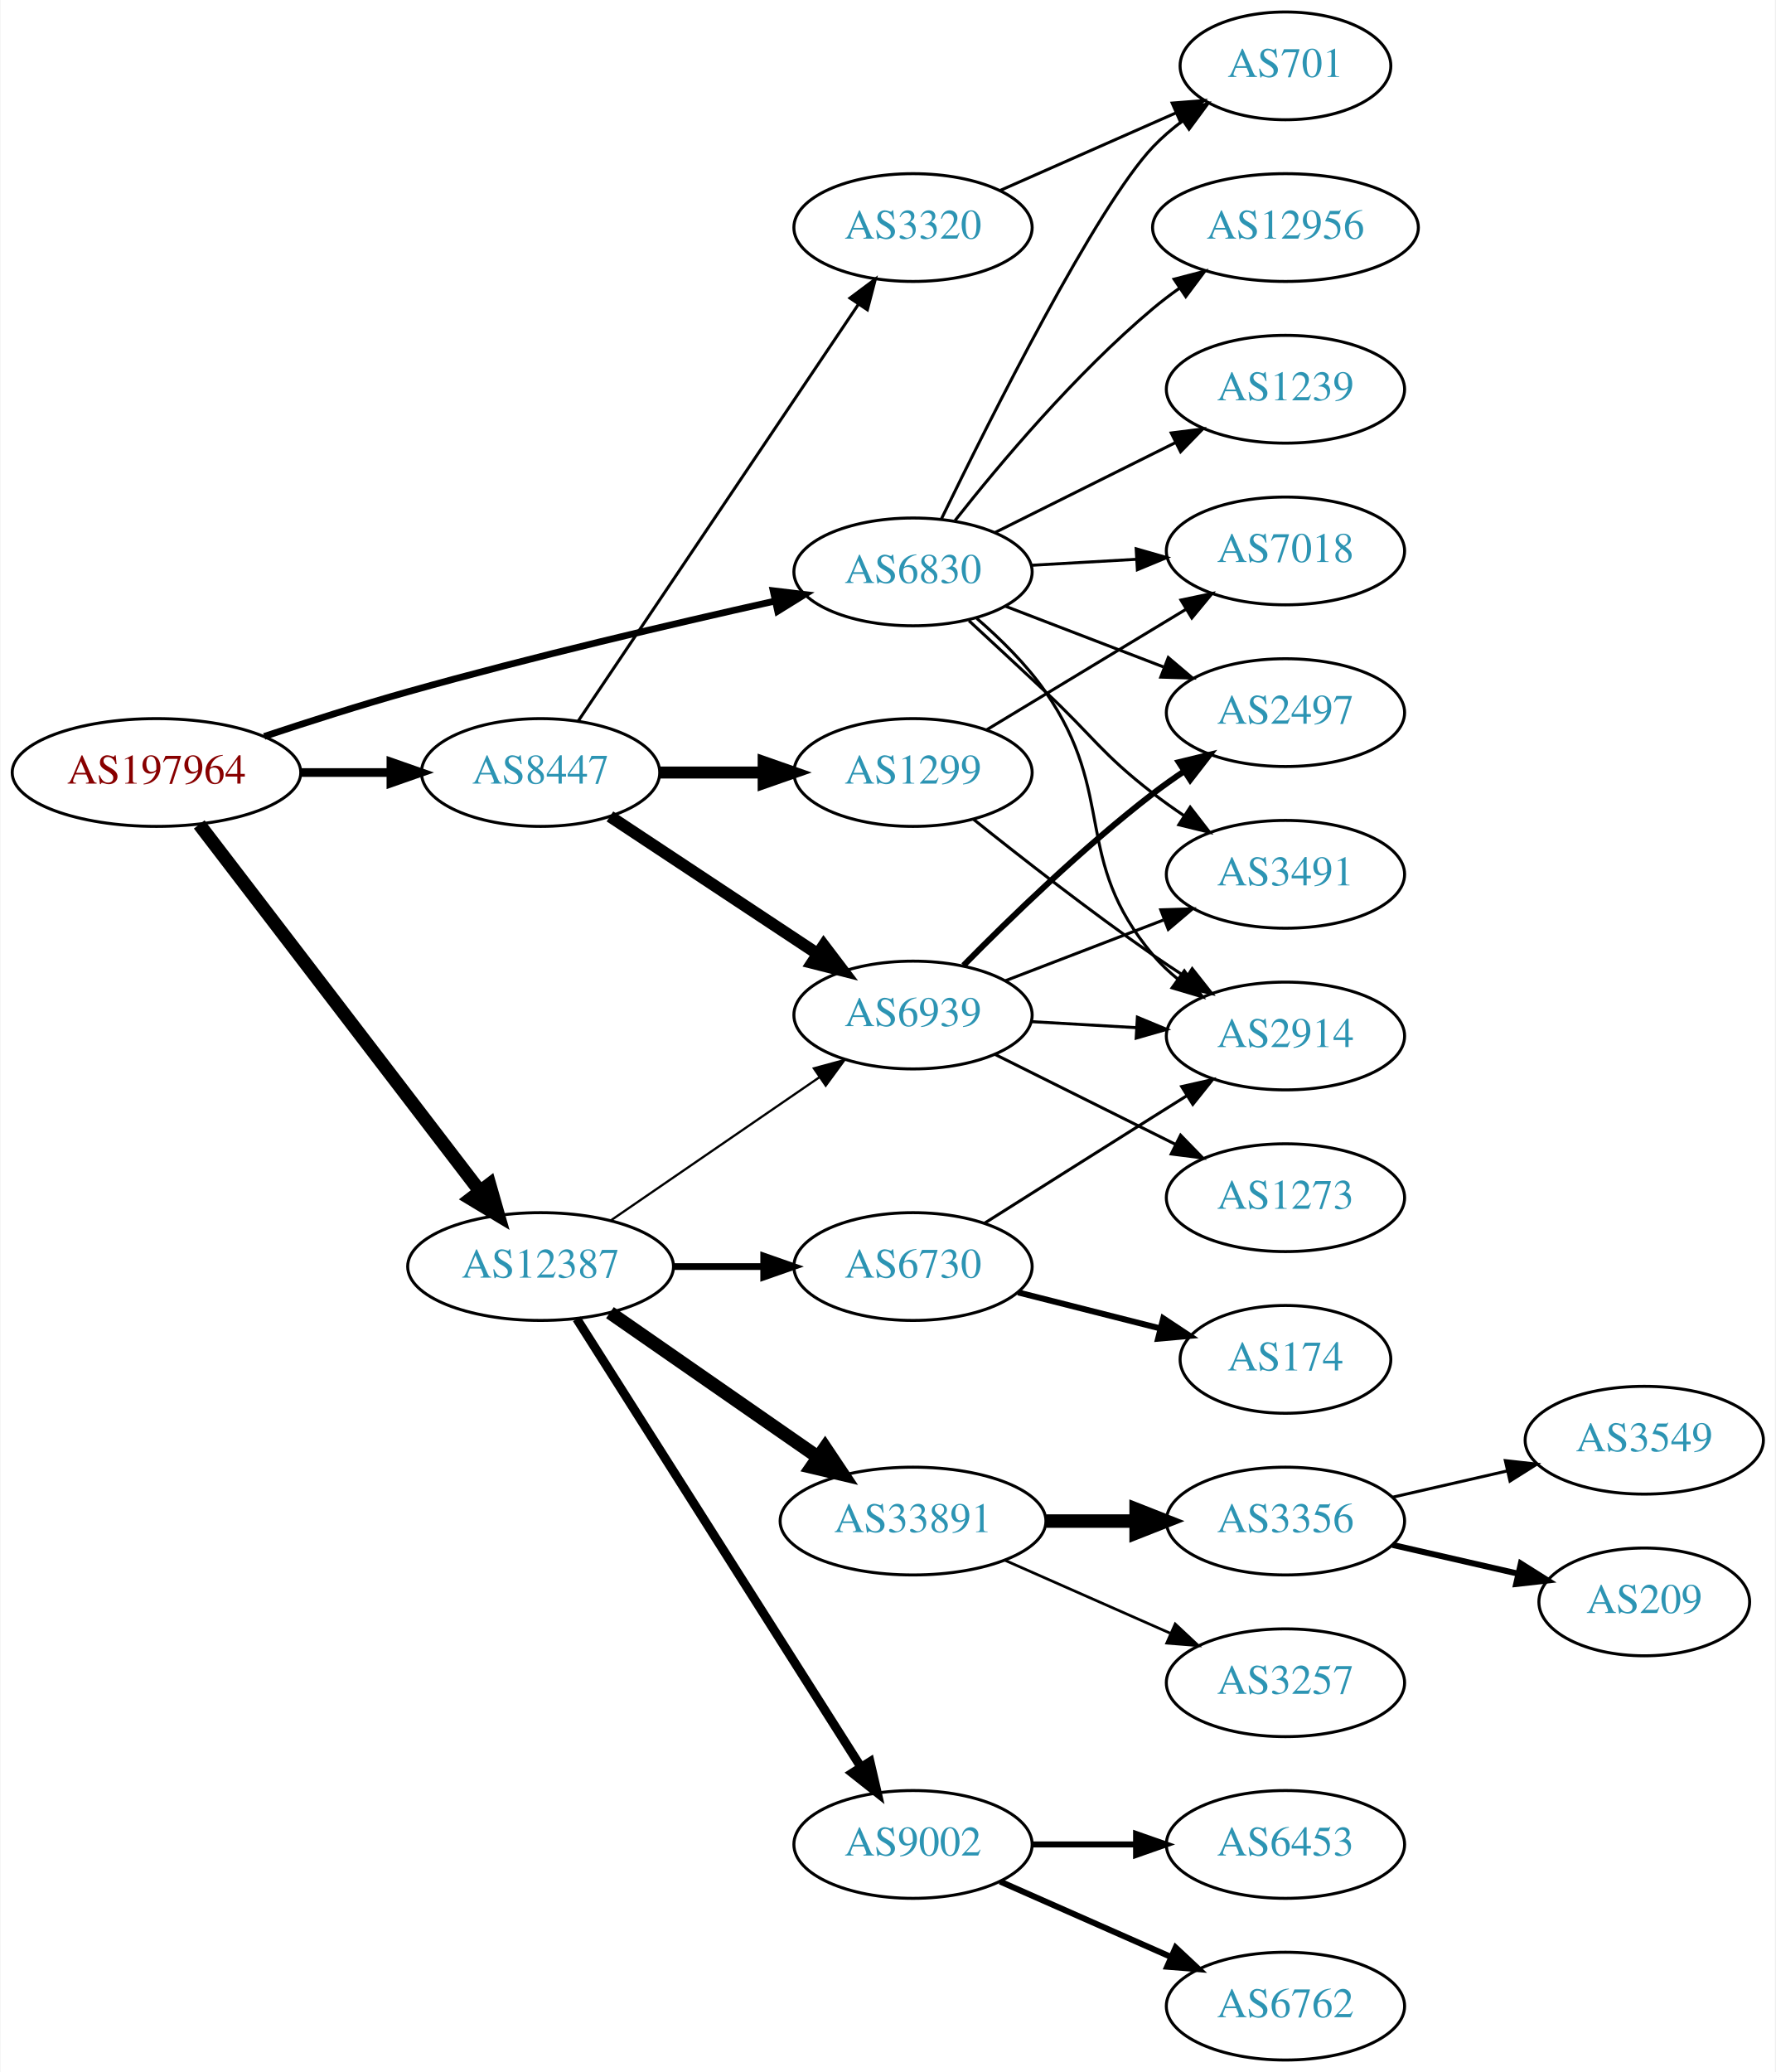
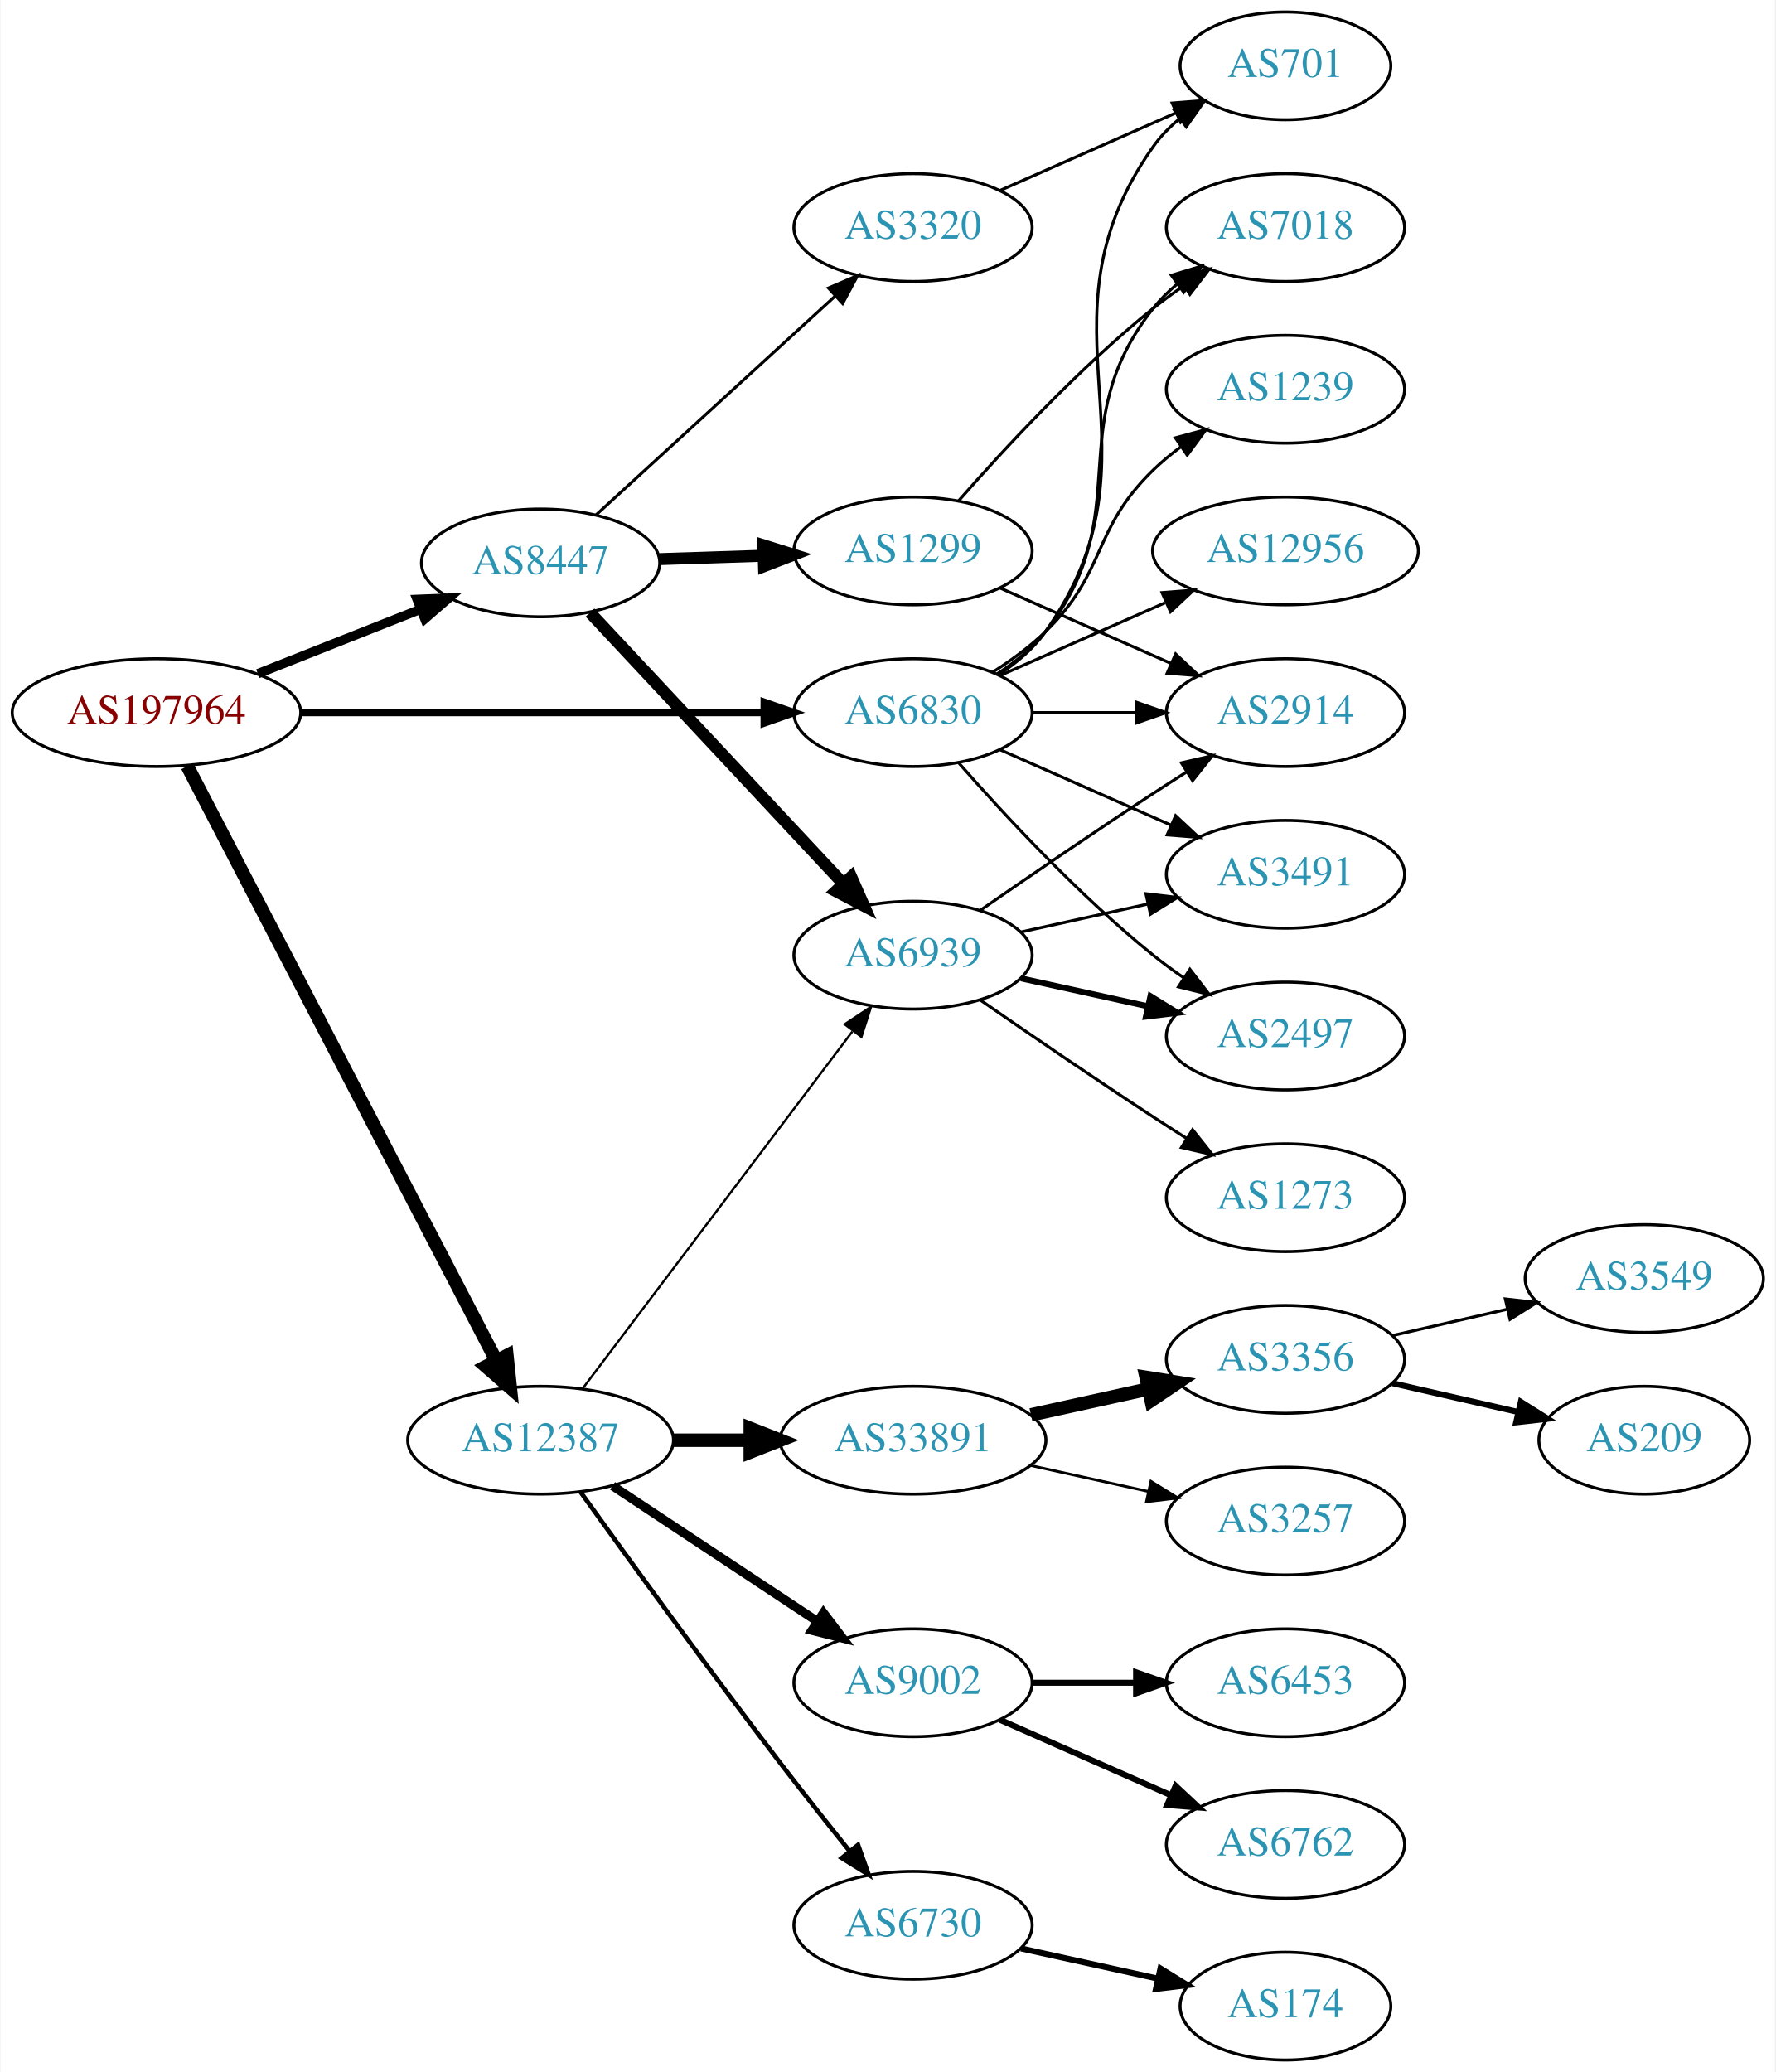
<svg xmlns="http://www.w3.org/2000/svg" xmlns:xlink="http://www.w3.org/1999/xlink" width="593pt" height="692pt" viewBox="0.00 0.00 592.66 692.00">
  <g id="graph0" class="graph" transform="scale(1 1) rotate(0) translate(4 688)">
    <polygon fill="white" stroke="none" points="-4,4 -4,-688 588.661,-688 588.661,4 -4,4" />
    <g id="node1" class="node">
      <g id="a_node1">
        <a xlink:href="/asn/197964" xlink:title="AS197964 ~ Julius Blum GmbH [AT]">
-           <ellipse fill="#ffffff" stroke="black" cx="48.096" cy="-430" rx="48.192" ry="18" />
-           <text text-anchor="middle" x="48.096" y="-426.3" font-family="Times,serif" font-size="14.00" fill="#880000">AS197964</text>
+           <ellipse fill="#ffffff" stroke="black" cx="48.096" cy="-450" rx="48.192" ry="18" />
+           <text text-anchor="middle" x="48.096" y="-446.3" font-family="Times,serif" font-size="14.00" fill="#880000">AS197964</text>
        </a>
      </g>
    </g>
    <g id="node2" class="node">
      <g id="a_node2">
        <a xlink:href="/asn/6830" xlink:title="AS6830 ~ LGI-UPC [AT]">
-           <ellipse fill="#ffffff" stroke="black" cx="300.78" cy="-497" rx="39.794" ry="18" />
-           <text text-anchor="middle" x="300.78" y="-493.3" font-family="Times,serif" font-size="14.00" fill="#2c94b3">AS6830</text>
+           <ellipse fill="#ffffff" stroke="black" cx="300.78" cy="-450" rx="39.794" ry="18" />
+           <text text-anchor="middle" x="300.78" y="-446.3" font-family="Times,serif" font-size="14.00" fill="#2c94b3">AS6830</text>
        </a>
      </g>
    </g>
    <g id="edge1" class="edge">
-       <path fill="none" stroke="black" stroke-width="2.25" d="M84.083,-442.055C98.848,-446.963 116.275,-452.522 132.191,-457 173.291,-468.562 220.658,-479.666 254.527,-487.228" />
-       <polygon fill="black" stroke="black" stroke-width="2.25" points="254.062,-490.71 264.583,-489.458 255.578,-483.876 254.062,-490.71" />
+       <path fill="none" stroke="black" stroke-width="2.423" d="M96.248,-450C140.459,-450 206.279,-450 251.008,-450" />
+       <polygon fill="black" stroke="black" stroke-width="2.423" points="251.057,-453.5 261.057,-450 251.057,-446.5 251.057,-453.5" />
    </g>
    <g id="node3" class="node">
      <g id="a_node3">
        <a xlink:href="/asn/8447" xlink:title="AS8447 ~ A1 Telekom Austria AG [AT]">
-           <ellipse fill="#ffffff" stroke="black" cx="176.388" cy="-430" rx="39.794" ry="18" />
-           <text text-anchor="middle" x="176.388" y="-426.3" font-family="Times,serif" font-size="14.00" fill="#2c94b3">AS8447</text>
+           <ellipse fill="#ffffff" stroke="black" cx="176.388" cy="-500" rx="39.794" ry="18" />
+           <text text-anchor="middle" x="176.388" y="-496.3" font-family="Times,serif" font-size="14.00" fill="#2c94b3">AS8447</text>
        </a>
      </g>
    </g>
    <g id="edge2" class="edge">
-       <path fill="none" stroke="black" stroke-width="2.893" d="M96.481,-430C106.248,-430 116.551,-430 126.373,-430" />
-       <polygon fill="black" stroke="black" stroke-width="2.893" points="126.393,-433.5 136.393,-430 126.393,-426.5 126.393,-433.5" />
+       <path fill="none" stroke="black" stroke-width="3.115" d="M81.948,-463.006C98.597,-469.598 118.93,-477.648 136.371,-484.553" />
+       <polygon fill="black" stroke="black" stroke-width="3.115" points="135.135,-487.828 145.722,-488.255 137.712,-481.32 135.135,-487.828" />
    </g>
    <g id="node4" class="node">
      <g id="a_node4">
        <a xlink:href="/asn/12387" xlink:title="AS12387 ~ TON Total optical Networks AG [CH]">
-           <ellipse fill="#ffffff" stroke="black" cx="176.388" cy="-265" rx="44.393" ry="18" />
-           <text text-anchor="middle" x="176.388" y="-261.3" font-family="Times,serif" font-size="14.00" fill="#2c94b3">AS12387</text>
+           <ellipse fill="#ffffff" stroke="black" cx="176.388" cy="-207" rx="44.393" ry="18" />
+           <text text-anchor="middle" x="176.388" y="-203.3" font-family="Times,serif" font-size="14.00" fill="#2c94b3">AS12387</text>
        </a>
      </g>
    </g>
    <g id="edge3" class="edge">
-       <path fill="none" stroke="black" stroke-width="4.5" d="M62.373,-412.654C84.791,-383.364 130.235,-323.992 156.148,-290.137" />
-       <polygon fill="black" stroke="black" stroke-width="4.5" points="159.337,-292.448 162.289,-282.114 153.084,-287.661 159.337,-292.448" />
+       <path fill="none" stroke="black" stroke-width="4.5" d="M58.382,-432.132C80.377,-389.811 135.74,-283.286 161.635,-233.461" />
+       <polygon fill="black" stroke="black" stroke-width="4.5" points="165.14,-235.256 166.258,-224.567 158.152,-231.624 165.14,-235.256" />
    </g>
    <g id="node5" class="node">
      <g id="a_node5">
-         <a xlink:href="/asn/2914" xlink:title="AS2914 ~ NTT America, Inc. [US]">
+         <a xlink:href="/asn/2497" xlink:title="AS2497 ~ Internet Initiative Japan Inc. [JP]">
          <ellipse fill="#ffffff" stroke="black" cx="425.172" cy="-342" rx="39.794" ry="18" />
-           <text text-anchor="middle" x="425.172" y="-338.3" font-family="Times,serif" font-size="14.00" fill="#2c94b3">AS2914</text>
+           <text text-anchor="middle" x="425.172" y="-338.3" font-family="Times,serif" font-size="14.00" fill="#2c94b3">AS2497</text>
        </a>
      </g>
    </g>
    <g id="edge4" class="edge">
-       <path fill="none" stroke="black" d="M322.094,-481.448C330.017,-474.609 338.688,-466.073 344.976,-457 369.047,-422.269 353.745,-401.314 380.976,-369 383.398,-366.126 386.206,-363.462 389.206,-361.017" />
-       <polygon fill="black" stroke="black" points="391.395,-363.754 397.459,-355.066 387.301,-358.076 391.395,-363.754" />
+       <path fill="none" stroke="black" d="M315.932,-433.337C331.034,-416.106 356.155,-388.976 380.976,-369 384.231,-366.38 387.756,-363.808 391.341,-361.354" />
+       <polygon fill="black" stroke="black" points="393.26,-364.281 399.714,-355.879 389.429,-358.423 393.26,-364.281" />
    </g>
    <g id="node6" class="node">
      <g id="a_node6">
-         <a xlink:href="/asn/2497" xlink:title="AS2497 ~ Internet Initiative Japan Inc. [JP]">
-           <ellipse fill="#ffffff" stroke="black" cx="425.172" cy="-450" rx="39.794" ry="18" />
-           <text text-anchor="middle" x="425.172" y="-446.3" font-family="Times,serif" font-size="14.00" fill="#2c94b3">AS2497</text>
+         <a xlink:href="/asn/12956" xlink:title="AS12956 ~ TELXIUS [ES]">
+           <ellipse fill="#ffffff" stroke="black" cx="425.172" cy="-504" rx="44.393" ry="18" />
+           <text text-anchor="middle" x="425.172" y="-500.3" font-family="Times,serif" font-size="14.00" fill="#2c94b3">AS12956</text>
        </a>
      </g>
    </g>
    <g id="edge5" class="edge">
-       <path fill="none" stroke="black" d="M331.72,-485.503C347.575,-479.414 367.255,-471.857 384.378,-465.281" />
-       <polygon fill="black" stroke="black" points="386.036,-468.394 394.116,-461.542 383.526,-461.859 386.036,-468.394" />
+       <path fill="none" stroke="black" d="M329.859,-462.389C346.175,-469.587 366.986,-478.769 384.905,-486.675" />
+       <polygon fill="black" stroke="black" points="383.954,-490.081 394.516,-490.916 386.78,-483.677 383.954,-490.081" />
    </g>
    <g id="node7" class="node">
      <g id="a_node7">
-         <a xlink:href="/asn/7018" xlink:title="AS7018 ~ AT&amp;T Services, Inc. [US]">
-           <ellipse fill="#ffffff" stroke="black" cx="425.172" cy="-504" rx="39.794" ry="18" />
-           <text text-anchor="middle" x="425.172" y="-500.3" font-family="Times,serif" font-size="14.00" fill="#2c94b3">AS7018</text>
+         <a xlink:href="/asn/1239" xlink:title="AS1239 ~ Sprint [US]">
+           <ellipse fill="#ffffff" stroke="black" cx="425.172" cy="-558" rx="39.794" ry="18" />
+           <text text-anchor="middle" x="425.172" y="-554.3" font-family="Times,serif" font-size="14.00" fill="#2c94b3">AS1239</text>
        </a>
      </g>
    </g>
    <g id="edge6" class="edge">
-       <path fill="none" stroke="black" d="M340.17,-499.196C351.339,-499.834 363.692,-500.541 375.409,-501.211" />
-       <polygon fill="black" stroke="black" points="375.314,-504.711 385.497,-501.788 375.714,-497.723 375.314,-504.711" />
+       <path fill="none" stroke="black" d="M327.309,-463.462C333.472,-467.362 339.773,-471.948 344.976,-477 365.669,-497.094 360.282,-510.906 380.976,-531 383.821,-533.763 386.995,-536.386 390.295,-538.834" />
+       <polygon fill="black" stroke="black" points="388.411,-541.786 398.643,-544.538 392.36,-536.006 388.411,-541.786" />
    </g>
    <g id="node8" class="node">
      <g id="a_node8">
        <a xlink:href="/asn/3491" xlink:title="AS3491 ~ PCCW Global, Inc. [US]">
          <ellipse fill="#ffffff" stroke="black" cx="425.172" cy="-396" rx="39.794" ry="18" />
          <text text-anchor="middle" x="425.172" y="-392.3" font-family="Times,serif" font-size="14.00" fill="#2c94b3">AS3491</text>
        </a>
      </g>
    </g>
    <g id="edge7" class="edge">
-       <path fill="none" stroke="black" d="M319.47,-480.691C327.302,-473.453 336.615,-464.819 344.976,-457 361.05,-441.968 363.559,-436.454 380.976,-423 384.283,-420.445 387.84,-417.914 391.444,-415.484" />
-       <polygon fill="black" stroke="black" points="393.355,-418.417 399.838,-410.037 389.544,-412.545 393.355,-418.417" />
+       <path fill="none" stroke="black" d="M329.859,-437.611C346.807,-430.134 368.604,-420.517 386.974,-412.412" />
+       <polygon fill="black" stroke="black" points="388.487,-415.57 396.223,-408.331 385.661,-409.166 388.487,-415.57" />
    </g>
    <g id="node9" class="node">
      <g id="a_node9">
-         <a xlink:href="/asn/1239" xlink:title="AS1239 ~ Sprint [US]">
-           <ellipse fill="#ffffff" stroke="black" cx="425.172" cy="-558" rx="39.794" ry="18" />
-           <text text-anchor="middle" x="425.172" y="-554.3" font-family="Times,serif" font-size="14.00" fill="#2c94b3">AS1239</text>
+         <a xlink:href="/asn/2914" xlink:title="AS2914 ~ NTT America, Inc. [US]">
+           <ellipse fill="#ffffff" stroke="black" cx="425.172" cy="-450" rx="39.794" ry="18" />
+           <text text-anchor="middle" x="425.172" y="-446.3" font-family="Times,serif" font-size="14.00" fill="#2c94b3">AS2914</text>
        </a>
      </g>
    </g>
    <g id="edge8" class="edge">
-       <path fill="none" stroke="black" d="M328.036,-510.086C345.662,-518.871 369.103,-530.554 388.426,-540.184" />
-       <polygon fill="black" stroke="black" points="387.026,-543.397 397.537,-544.725 390.148,-537.132 387.026,-543.397" />
+       <path fill="none" stroke="black" d="M340.505,-450C351.444,-450 363.494,-450 374.961,-450" />
+       <polygon fill="black" stroke="black" points="375.278,-453.5 385.278,-450 375.278,-446.5 375.278,-453.5" />
    </g>
    <g id="node10" class="node">
      <g id="a_node10">
+         <a xlink:href="/asn/7018" xlink:title="AS7018 ~ AT&amp;T Services, Inc. [US]">
+           <ellipse fill="#ffffff" stroke="black" cx="425.172" cy="-612" rx="39.794" ry="18" />
+           <text text-anchor="middle" x="425.172" y="-608.3" font-family="Times,serif" font-size="14.00" fill="#2c94b3">AS7018</text>
+         </a>
+       </g>
+     </g>
+     <g id="edge9" class="edge">
+       <path fill="none" stroke="black" d="M328.751,-462.855C334.74,-466.72 340.599,-471.441 344.976,-477 376.274,-516.754 349.677,-545.246 380.976,-585 383.301,-587.953 386.044,-590.67 389.004,-593.147" />
+       <polygon fill="black" stroke="black" points="387.063,-596.064 397.2,-599.145 391.196,-590.415 387.063,-596.064" />
+     </g>
+     <g id="node11" class="node">
+       <g id="a_node11">
        <a xlink:href="/asn/701" xlink:title="AS701 ~ UUNET [US]">
          <ellipse fill="#ffffff" stroke="black" cx="425.172" cy="-666" rx="35.194" ry="18" />
          <text text-anchor="middle" x="425.172" y="-662.3" font-family="Times,serif" font-size="14.00" fill="#2c94b3">AS701</text>
        </a>
      </g>
    </g>
-     <g id="edge9" class="edge">
-       <path fill="none" stroke="black" d="M310.27,-514.721C326.538,-548.21 362.152,-619.213 380.976,-639 383.925,-642.1 387.301,-644.992 390.839,-647.645" />
-       <polygon fill="black" stroke="black" points="389.026,-650.644 399.26,-653.384 392.968,-644.86 389.026,-650.644" />
-     </g>
-     <g id="node11" class="node">
-       <g id="a_node11">
-         <a xlink:href="/asn/12956" xlink:title="AS12956 ~ TELXIUS [ES]">
-           <ellipse fill="#ffffff" stroke="black" cx="425.172" cy="-612" rx="44.393" ry="18" />
-           <text text-anchor="middle" x="425.172" y="-608.3" font-family="Times,serif" font-size="14.00" fill="#2c94b3">AS12956</text>
-         </a>
-       </g>
-     </g>
    <g id="edge10" class="edge">
-       <path fill="none" stroke="black" d="M314.84,-514.188C329.609,-532.942 355.001,-563.196 380.976,-585 383.7,-587.287 386.634,-589.522 389.646,-591.664" />
-       <polygon fill="black" stroke="black" points="387.972,-594.756 398.225,-597.425 391.874,-588.944 387.972,-594.756" />
+       <path fill="none" stroke="black" d="M329.613,-462.838C335.428,-466.661 340.994,-471.367 344.976,-477 387.555,-537.225 338.397,-578.775 380.976,-639 383.446,-642.493 386.524,-645.63 389.894,-648.421" />
+       <polygon fill="black" stroke="black" points="387.963,-651.343 398.134,-654.31 392.033,-645.648 387.963,-651.343" />
    </g>
    <g id="node12" class="node">
      <g id="a_node12">
        <a xlink:href="/asn/1299" xlink:title="AS1299 ~ Telia Carrier [EU]">
-           <ellipse fill="#ffffff" stroke="black" cx="300.78" cy="-430" rx="39.794" ry="18" />
-           <text text-anchor="middle" x="300.78" y="-426.3" font-family="Times,serif" font-size="14.00" fill="#2c94b3">AS1299</text>
+           <ellipse fill="#ffffff" stroke="black" cx="300.78" cy="-504" rx="39.794" ry="18" />
+           <text text-anchor="middle" x="300.78" y="-500.3" font-family="Times,serif" font-size="14.00" fill="#2c94b3">AS1299</text>
        </a>
      </g>
    </g>
    <g id="edge11" class="edge">
-       <path fill="none" stroke="black" stroke-width="4" d="M216.113,-430C227.052,-430 239.102,-430 250.568,-430" />
-       <polygon fill="black" stroke="black" stroke-width="4" points="250.886,-433.5 260.886,-430 250.886,-426.5 250.886,-433.5" />
+       <path fill="none" stroke="black" stroke-width="4" d="M216.113,-501.266C227.052,-501.623 239.102,-502.017 250.568,-502.392" />
+       <polygon fill="black" stroke="black" stroke-width="4" points="250.777,-505.9 260.886,-502.729 251.006,-498.904 250.777,-505.9" />
    </g>
    <g id="node13" class="node">
      <g id="a_node13">
+         <a xlink:href="/asn/6939" xlink:title="AS6939 ~ Hurricane Electric LLC [US]">
+           <ellipse fill="#ffffff" stroke="black" cx="300.78" cy="-369" rx="39.794" ry="18" />
+           <text text-anchor="middle" x="300.78" y="-365.3" font-family="Times,serif" font-size="14.00" fill="#2c94b3">AS6939</text>
+         </a>
+       </g>
+     </g>
+     <g id="edge12" class="edge">
+       <path fill="none" stroke="black" stroke-width="4" d="M192.889,-483.409C214.224,-460.573 252.776,-419.309 277.284,-393.078" />
+       <polygon fill="black" stroke="black" stroke-width="4" points="280.135,-395.153 284.405,-385.457 275.02,-390.374 280.135,-395.153" />
+     </g>
+     <g id="node14" class="node">
+       <g id="a_node14">
        <a xlink:href="/asn/3320" xlink:title="AS3320 ~ DTAG [DE]">
          <ellipse fill="#ffffff" stroke="black" cx="300.78" cy="-612" rx="39.794" ry="18" />
          <text text-anchor="middle" x="300.78" y="-608.3" font-family="Times,serif" font-size="14.00" fill="#2c94b3">AS3320</text>
        </a>
      </g>
    </g>
-     <g id="edge12" class="edge">
-       <path fill="none" stroke="black" d="M188.902,-447.122C210.498,-479.235 257.184,-548.659 282.543,-586.369" />
-       <polygon fill="black" stroke="black" points="279.722,-588.446 288.207,-594.791 285.531,-584.539 279.722,-588.446" />
-     </g>
-     <g id="node14" class="node">
-       <g id="a_node14">
-         <a xlink:href="/asn/6939" xlink:title="AS6939 ~ Hurricane Electric LLC [US]">
-           <ellipse fill="#ffffff" stroke="black" cx="300.78" cy="-349" rx="39.794" ry="18" />
-           <text text-anchor="middle" x="300.78" y="-345.3" font-family="Times,serif" font-size="14.00" fill="#2c94b3">AS6939</text>
-         </a>
-       </g>
-     </g>
    <g id="edge13" class="edge">
-       <path fill="none" stroke="black" stroke-width="4" d="M199.552,-415.332C218.926,-402.509 247.259,-383.759 268.862,-369.462" />
-       <polygon fill="black" stroke="black" stroke-width="4" points="270.959,-372.271 277.367,-363.833 267.096,-366.433 270.959,-372.271" />
+       <path fill="none" stroke="black" d="M194.923,-516.047C215.827,-535.176 250.912,-567.282 274.685,-589.036" />
+       <polygon fill="black" stroke="black" points="272.536,-591.814 282.276,-595.983 277.262,-586.65 272.536,-591.814" />
    </g>
    <g id="edge17" class="edge">
-       <path fill="none" stroke="black" stroke-width="0.75" d="M199.836,-280.407C219.367,-293.811 247.842,-313.354 269.407,-328.155" />
-       <polygon fill="black" stroke="black" stroke-width="0.75" points="267.66,-331.2 277.885,-333.973 271.621,-325.429 267.66,-331.2" />
+       <path fill="none" stroke="black" stroke-width="0.75" d="M190.486,-224.337C212.11,-252.96 255.381,-310.233 280.504,-343.486" />
+       <polygon fill="black" stroke="black" stroke-width="0.75" points="277.955,-345.919 286.776,-351.788 283.54,-341.699 277.955,-345.919" />
    </g>
    <g id="node15" class="node">
      <g id="a_node15">
-         <a xlink:href="/asn/9002" xlink:title="AS9002 ~ RETN Limited [EU]">
-           <ellipse fill="#ffffff" stroke="black" cx="300.78" cy="-72" rx="39.794" ry="18" />
-           <text text-anchor="middle" x="300.78" y="-68.3" font-family="Times,serif" font-size="14.00" fill="#2c94b3">AS9002</text>
+         <a xlink:href="/asn/33891" xlink:title="AS33891 ~ CORE-BACKBONE GMBH GLOBAL NETWORK [DE]">
+           <ellipse fill="#ffffff" stroke="black" cx="300.78" cy="-207" rx="44.393" ry="18" />
+           <text text-anchor="middle" x="300.78" y="-203.3" font-family="Times,serif" font-size="14.00" fill="#2c94b3">AS33891</text>
        </a>
      </g>
    </g>
    <g id="edge14" class="edge">
-       <path fill="none" stroke="black" stroke-width="3" d="M188.465,-247.532C210.083,-213.443 257.99,-137.898 283.328,-97.942" />
-       <polygon fill="black" stroke="black" stroke-width="3" points="286.416,-99.609 288.816,-89.289 280.504,-95.86 286.416,-99.609" />
+       <path fill="none" stroke="black" stroke-width="4.5" d="M220.883,-207C229.089,-207 237.761,-207 246.233,-207" />
+       <polygon fill="black" stroke="black" stroke-width="4.5" points="246.424,-210.938 256.424,-207 246.424,-203.063 246.424,-210.938" />
    </g>
    <g id="node16" class="node">
      <g id="a_node16">
-         <a xlink:href="/asn/33891" xlink:title="AS33891 ~ CORE-BACKBONE GMBH GLOBAL NETWORK [DE]">
-           <ellipse fill="#ffffff" stroke="black" cx="300.78" cy="-180" rx="44.393" ry="18" />
-           <text text-anchor="middle" x="300.78" y="-176.3" font-family="Times,serif" font-size="14.00" fill="#2c94b3">AS33891</text>
+         <a xlink:href="/asn/9002" xlink:title="AS9002 ~ RETN Limited [EU]">
+           <ellipse fill="#ffffff" stroke="black" cx="300.78" cy="-126" rx="39.794" ry="18" />
+           <text text-anchor="middle" x="300.78" y="-122.3" font-family="Times,serif" font-size="14.00" fill="#2c94b3">AS9002</text>
        </a>
      </g>
    </g>
    <g id="edge15" class="edge">
-       <path fill="none" stroke="black" stroke-width="4.5" d="M199.552,-249.607C219.012,-236.092 247.511,-216.3 269.149,-201.272" />
-       <polygon fill="black" stroke="black" stroke-width="4.5" points="271.399,-204.504 277.367,-195.566 266.907,-198.036 271.399,-204.504" />
+       <path fill="none" stroke="black" stroke-width="3" d="M200.409,-191.765C219.762,-178.956 247.598,-160.534 268.888,-146.445" />
+       <polygon fill="black" stroke="black" stroke-width="3" points="270.868,-149.331 277.275,-140.893 267.005,-143.494 270.868,-149.331" />
    </g>
    <g id="node17" class="node">
      <g id="a_node17">
        <a xlink:href="/asn/6730" xlink:title="AS6730 ~ Sunrise Communications AG [CH]">
-           <ellipse fill="#ffffff" stroke="black" cx="300.78" cy="-265" rx="39.794" ry="18" />
-           <text text-anchor="middle" x="300.78" y="-261.3" font-family="Times,serif" font-size="14.00" fill="#2c94b3">AS6730</text>
+           <ellipse fill="#ffffff" stroke="black" cx="300.78" cy="-45" rx="39.794" ry="18" />
+           <text text-anchor="middle" x="300.78" y="-41.3" font-family="Times,serif" font-size="14.00" fill="#2c94b3">AS6730</text>
        </a>
      </g>
    </g>
    <g id="edge16" class="edge">
-       <path fill="none" stroke="black" stroke-width="2.25" d="M220.883,-265C230.572,-265 240.909,-265 250.802,-265" />
-       <polygon fill="black" stroke="black" stroke-width="2.25" points="250.904,-268.5 260.904,-265 250.904,-261.5 250.904,-268.5" />
-     </g>
-     <g id="edge27" class="edge">
-       <path fill="none" stroke="black" d="M320.912,-414.418C336.712,-401.758 359.886,-383.661 380.976,-369 384.489,-366.558 388.216,-364.075 391.952,-361.653" />
-       <polygon fill="black" stroke="black" points="394.026,-364.482 400.587,-356.163 390.27,-358.575 394.026,-364.482" />
+       <path fill="none" stroke="black" stroke-width="1.5" d="M189.786,-189.626C205.191,-168.147 232.405,-130.562 256.584,-99 263.962,-89.368 272.247,-78.926 279.573,-69.813" />
+       <polygon fill="black" stroke="black" stroke-width="1.5" points="282.419,-71.86 285.977,-61.88 276.972,-67.463 282.419,-71.86" />
    </g>
    <g id="edge26" class="edge">
-       <path fill="none" stroke="black" d="M325.378,-444.268C344.342,-455.734 371.17,-471.954 392.085,-484.6" />
-       <polygon fill="black" stroke="black" points="390.277,-487.597 400.646,-489.776 393.899,-481.607 390.277,-487.597" />
+       <path fill="none" stroke="black" d="M329.859,-491.611C346.807,-484.134 368.604,-474.517 386.974,-466.412" />
+       <polygon fill="black" stroke="black" points="388.487,-469.57 396.223,-462.331 385.661,-463.166 388.487,-469.57" />
+     </g>
+     <g id="edge25" class="edge">
+       <path fill="none" stroke="black" d="M315.932,-520.663C331.034,-537.894 356.155,-565.024 380.976,-585 384.231,-587.62 387.756,-590.192 391.341,-592.646" />
+       <polygon fill="black" stroke="black" points="389.429,-595.577 399.714,-598.121 393.26,-589.719 389.429,-595.577" />
    </g>
    <g id="edge28" class="edge">
-       <path fill="none" stroke="black" d="M329.859,-624.389C347.288,-632.078 369.845,-642.031 388.528,-650.274" />
-       <polygon fill="black" stroke="black" points="387.336,-653.573 397.898,-654.408 390.162,-647.169 387.336,-653.573" />
+       <path fill="none" stroke="black" stroke-width="2" d="M336.852,-361.263C350.04,-358.354 365.219,-355.005 379.185,-351.924" />
+       <polygon fill="black" stroke="black" stroke-width="2" points="380.083,-355.31 389.094,-349.738 378.575,-348.475 380.083,-355.31" />
+     </g>
+     <g id="edge30" class="edge">
+       <path fill="none" stroke="black" d="M336.852,-376.737C350.04,-379.646 365.219,-382.995 379.185,-386.076" />
+       <polygon fill="black" stroke="black" points="378.575,-389.525 389.094,-388.262 380.083,-382.69 378.575,-389.525" />
    </g>
    <g id="edge29" class="edge">
-       <path fill="none" stroke="black" d="M340.17,-346.804C351.339,-346.166 363.692,-345.459 375.409,-344.789" />
-       <polygon fill="black" stroke="black" points="375.714,-348.277 385.497,-344.212 375.314,-341.289 375.714,-348.277" />
-     </g>
-     <g id="edge30" class="edge">
-       <path fill="none" stroke="black" stroke-width="2" d="M317.64,-365.566C333.069,-381.247 357.548,-405.002 380.976,-423 384.29,-425.546 387.852,-428.071 391.457,-430.498" />
-       <polygon fill="black" stroke="black" stroke-width="2" points="389.559,-433.439 399.854,-435.942 393.367,-427.565 389.559,-433.439" />
-     </g>
-     <g id="edge32" class="edge">
-       <path fill="none" stroke="black" d="M331.72,-360.497C347.575,-366.586 367.255,-374.143 384.378,-380.719" />
-       <polygon fill="black" stroke="black" points="383.526,-384.141 394.116,-384.458 386.036,-377.606 383.526,-384.141" />
+       <path fill="none" stroke="black" d="M323.137,-383.901C338.988,-394.877 361.191,-410.079 380.976,-423 384.558,-425.339 388.328,-427.759 392.089,-430.144" />
+       <polygon fill="black" stroke="black" points="390.422,-433.231 400.749,-435.596 394.151,-427.307 390.422,-433.231" />
    </g>
    <g id="node25" class="node">
      <g id="a_node25">
        <a xlink:href="/asn/1273" xlink:title="AS1273 ~ RIPE Network Coordination Centre [NL]">
          <ellipse fill="#ffffff" stroke="black" cx="425.172" cy="-288" rx="39.794" ry="18" />
          <text text-anchor="middle" x="425.172" y="-284.3" font-family="Times,serif" font-size="14.00" fill="#2c94b3">AS1273</text>
        </a>
      </g>
    </g>
+     <g id="edge27" class="edge">
+       <path fill="none" stroke="black" d="M323.137,-354.099C338.988,-343.123 361.191,-327.921 380.976,-315 384.558,-312.661 388.328,-310.241 392.089,-307.856" />
+       <polygon fill="black" stroke="black" points="394.151,-310.693 400.749,-302.404 390.422,-304.769 394.151,-310.693" />
+     </g>
    <g id="edge31" class="edge">
-       <path fill="none" stroke="black" d="M328.036,-335.914C345.662,-327.129 369.103,-315.446 388.426,-305.816" />
-       <polygon fill="black" stroke="black" points="390.148,-308.868 397.537,-301.275 387.026,-302.603 390.148,-308.868" />
+       <path fill="none" stroke="black" d="M329.859,-624.389C347.288,-632.078 369.845,-642.031 388.528,-650.274" />
+       <polygon fill="black" stroke="black" points="387.336,-653.573 397.898,-654.408 390.162,-647.169 387.336,-653.573" />
    </g>
    <g id="node18" class="node">
      <g id="a_node18">
-         <a xlink:href="/asn/6762" xlink:title="AS6762 ~ TELECOM ITALIA SPARKLE S.p.A. [IT]">
-           <ellipse fill="#ffffff" stroke="black" cx="425.172" cy="-18" rx="39.794" ry="18" />
-           <text text-anchor="middle" x="425.172" y="-14.3" font-family="Times,serif" font-size="14.00" fill="#2c94b3">AS6762</text>
+         <a xlink:href="/asn/3356" xlink:title="AS3356 ~ Level 3 Parent, LLC [US]">
+           <ellipse fill="#ffffff" stroke="black" cx="425.172" cy="-234" rx="39.794" ry="18" />
+           <text text-anchor="middle" x="425.172" y="-230.3" font-family="Times,serif" font-size="14.00" fill="#2c94b3">AS3356</text>
        </a>
      </g>
    </g>
    <g id="edge18" class="edge">
-       <path fill="none" stroke="black" stroke-width="2" d="M329.859,-59.611C346.807,-52.134 368.604,-42.517 386.974,-34.412" />
-       <polygon fill="black" stroke="black" stroke-width="2" points="388.487,-37.57 396.223,-30.331 385.661,-31.166 388.487,-37.57" />
+       <path fill="none" stroke="black" stroke-width="4.5" d="M340.17,-215.469C352.561,-218.202 366.407,-221.257 379.228,-224.085" />
+       <polygon fill="black" stroke="black" stroke-width="4.5" points="378.629,-227.985 389.243,-226.295 380.326,-220.295 378.629,-227.985" />
    </g>
    <g id="node19" class="node">
      <g id="a_node19">
+         <a xlink:href="/asn/3257" xlink:title="AS3257 ~ GTT [DE]">
+           <ellipse fill="#ffffff" stroke="black" cx="425.172" cy="-180" rx="39.794" ry="18" />
+           <text text-anchor="middle" x="425.172" y="-176.3" font-family="Times,serif" font-size="14.00" fill="#2c94b3">AS3257</text>
+         </a>
+       </g>
+     </g>
+     <g id="edge19" class="edge">
+       <path fill="none" stroke="black" stroke-width="0.9" d="M340.17,-198.531C352.561,-195.798 366.407,-192.743 379.228,-189.915" />
+       <polygon fill="black" stroke="black" stroke-width="0.9" points="380.231,-193.278 389.243,-187.705 378.723,-186.442 380.231,-193.278" />
+     </g>
+     <g id="node22" class="node">
+       <g id="a_node22">
        <a xlink:href="/asn/6453" xlink:title="AS6453 ~ TATA COMMUNICATIONS (AMERICA) INC [US]">
+           <ellipse fill="#ffffff" stroke="black" cx="425.172" cy="-126" rx="39.794" ry="18" />
+           <text text-anchor="middle" x="425.172" y="-122.3" font-family="Times,serif" font-size="14.00" fill="#2c94b3">AS6453</text>
+         </a>
+       </g>
+     </g>
+     <g id="edge22" class="edge">
+       <path fill="none" stroke="black" stroke-width="2" d="M340.505,-126C351.444,-126 363.494,-126 374.961,-126" />
+       <polygon fill="black" stroke="black" stroke-width="2" points="375.278,-129.5 385.278,-126 375.278,-122.5 375.278,-129.5" />
+     </g>
+     <g id="node23" class="node">
+       <g id="a_node23">
+         <a xlink:href="/asn/6762" xlink:title="AS6762 ~ TELECOM ITALIA SPARKLE S.p.A. [IT]">
          <ellipse fill="#ffffff" stroke="black" cx="425.172" cy="-72" rx="39.794" ry="18" />
-           <text text-anchor="middle" x="425.172" y="-68.3" font-family="Times,serif" font-size="14.00" fill="#2c94b3">AS6453</text>
-         </a>
-       </g>
-     </g>
-     <g id="edge19" class="edge">
-       <path fill="none" stroke="black" stroke-width="2" d="M340.505,-72C351.444,-72 363.494,-72 374.961,-72" />
-       <polygon fill="black" stroke="black" stroke-width="2" points="375.278,-75.5 385.278,-72 375.278,-68.5 375.278,-75.5" />
-     </g>
-     <g id="node20" class="node">
-       <g id="a_node20">
-         <a xlink:href="/asn/3257" xlink:title="AS3257 ~ GTT [DE]">
-           <ellipse fill="#ffffff" stroke="black" cx="425.172" cy="-126" rx="39.794" ry="18" />
-           <text text-anchor="middle" x="425.172" y="-122.3" font-family="Times,serif" font-size="14.00" fill="#2c94b3">AS3257</text>
-         </a>
-       </g>
-     </g>
-     <g id="edge20" class="edge">
-       <path fill="none" stroke="black" stroke-width="0.9" d="M331.407,-166.928C348.002,-159.607 368.861,-150.403 386.595,-142.579" />
-       <polygon fill="black" stroke="black" stroke-width="0.9" points="388.342,-145.634 396.078,-138.395 385.516,-139.23 388.342,-145.634" />
-     </g>
-     <g id="node21" class="node">
-       <g id="a_node21">
-         <a xlink:href="/asn/3356" xlink:title="AS3356 ~ Level 3 Parent, LLC [US]">
-           <ellipse fill="#ffffff" stroke="black" cx="425.172" cy="-180" rx="39.794" ry="18" />
-           <text text-anchor="middle" x="425.172" y="-176.3" font-family="Times,serif" font-size="14.00" fill="#2c94b3">AS3356</text>
-         </a>
-       </g>
-     </g>
-     <g id="edge21" class="edge">
-       <path fill="none" stroke="black" stroke-width="4.5" d="M345.275,-180C354.964,-180 365.301,-180 375.194,-180" />
-       <polygon fill="black" stroke="black" stroke-width="4.5" points="375.296,-183.938 385.296,-180 375.296,-176.063 375.296,-183.938" />
-     </g>
-     <g id="edge25" class="edge">
-       <path fill="none" stroke="black" d="M324.636,-279.468C340.446,-289.467 361.975,-303.064 380.976,-315 384.598,-317.276 388.394,-319.656 392.169,-322.019" />
-       <polygon fill="black" stroke="black" points="390.511,-325.11 400.845,-327.446 394.223,-319.176 390.511,-325.11" />
+           <text text-anchor="middle" x="425.172" y="-68.3" font-family="Times,serif" font-size="14.00" fill="#2c94b3">AS6762</text>
+         </a>
+       </g>
+     </g>
+     <g id="edge23" class="edge">
+       <path fill="none" stroke="black" stroke-width="2" d="M329.859,-113.611C346.807,-106.134 368.604,-96.517 386.974,-88.412" />
+       <polygon fill="black" stroke="black" stroke-width="2" points="388.487,-91.57 396.223,-84.331 385.661,-85.165 388.487,-91.57" />
    </g>
    <g id="node24" class="node">
      <g id="a_node24">
        <a xlink:href="/asn/174" xlink:title="AS174 ~ Cogent Communications [US]">
-           <ellipse fill="#ffffff" stroke="black" cx="425.172" cy="-234" rx="35.194" ry="18" />
-           <text text-anchor="middle" x="425.172" y="-230.3" font-family="Times,serif" font-size="14.00" fill="#2c94b3">AS174</text>
+           <ellipse fill="#ffffff" stroke="black" cx="425.172" cy="-18" rx="35.194" ry="18" />
+           <text text-anchor="middle" x="425.172" y="-14.3" font-family="Times,serif" font-size="14.00" fill="#2c94b3">AS174</text>
        </a>
      </g>
    </g>
    <g id="edge24" class="edge">
-       <path fill="none" stroke="black" stroke-width="2" d="M335.873,-256.365C350.61,-252.632 367.976,-248.233 383.39,-244.329" />
-       <polygon fill="black" stroke="black" stroke-width="2" points="384.356,-247.695 393.191,-241.847 382.637,-240.91 384.356,-247.695" />
-     </g>
-     <g id="node22" class="node">
-       <g id="a_node22">
+       <path fill="none" stroke="black" stroke-width="2" d="M336.852,-37.263C351.086,-34.123 367.641,-30.471 382.485,-27.196" />
+       <polygon fill="black" stroke="black" stroke-width="2" points="383.428,-30.573 392.439,-25 381.92,-23.737 383.428,-30.573" />
+     </g>
+     <g id="node20" class="node">
+       <g id="a_node20">
        <a xlink:href="/asn/3549" xlink:title="AS3549 ~ Level 3 Parent, LLC [US]">
-           <ellipse fill="#ffffff" stroke="black" cx="545.014" cy="-207" rx="39.794" ry="18" />
-           <text text-anchor="middle" x="545.014" y="-203.3" font-family="Times,serif" font-size="14.00" fill="#2c94b3">AS3549</text>
-         </a>
-       </g>
-     </g>
-     <g id="edge22" class="edge">
-       <path fill="none" stroke="black" d="M460.891,-187.955C472.891,-190.704 486.512,-193.825 499.205,-196.733" />
-       <polygon fill="black" stroke="black" points="498.607,-200.187 509.136,-199.009 500.17,-193.364 498.607,-200.187" />
-     </g>
-     <g id="node23" class="node">
-       <g id="a_node23">
+           <ellipse fill="#ffffff" stroke="black" cx="545.014" cy="-261" rx="39.794" ry="18" />
+           <text text-anchor="middle" x="545.014" y="-257.3" font-family="Times,serif" font-size="14.00" fill="#2c94b3">AS3549</text>
+         </a>
+       </g>
+     </g>
+     <g id="edge20" class="edge">
+       <path fill="none" stroke="black" d="M460.891,-241.955C472.891,-244.704 486.512,-247.825 499.205,-250.733" />
+       <polygon fill="black" stroke="black" points="498.607,-254.187 509.136,-253.009 500.17,-247.364 498.607,-254.187" />
+     </g>
+     <g id="node21" class="node">
+       <g id="a_node21">
        <a xlink:href="/asn/209" xlink:title="AS209 ~ CenturyLink Communications, LLC [US]">
-           <ellipse fill="#ffffff" stroke="black" cx="545.014" cy="-153" rx="35.194" ry="18" />
-           <text text-anchor="middle" x="545.014" y="-149.3" font-family="Times,serif" font-size="14.00" fill="#2c94b3">AS209</text>
-         </a>
-       </g>
-     </g>
-     <g id="edge23" class="edge">
-       <path fill="none" stroke="black" stroke-width="2" d="M460.891,-172.045C473.984,-169.045 489.006,-165.604 502.647,-162.478" />
-       <polygon fill="black" stroke="black" stroke-width="2" points="503.788,-165.807 512.754,-160.162 502.225,-158.984 503.788,-165.807" />
+           <ellipse fill="#ffffff" stroke="black" cx="545.014" cy="-207" rx="35.194" ry="18" />
+           <text text-anchor="middle" x="545.014" y="-203.3" font-family="Times,serif" font-size="14.00" fill="#2c94b3">AS209</text>
+         </a>
+       </g>
+     </g>
+     <g id="edge21" class="edge">
+       <path fill="none" stroke="black" stroke-width="2" d="M460.891,-226.045C473.984,-223.045 489.006,-219.604 502.647,-216.478" />
+       <polygon fill="black" stroke="black" stroke-width="2" points="503.788,-219.807 512.754,-214.162 502.225,-212.984 503.788,-219.807" />
    </g>
  </g>
</svg>
